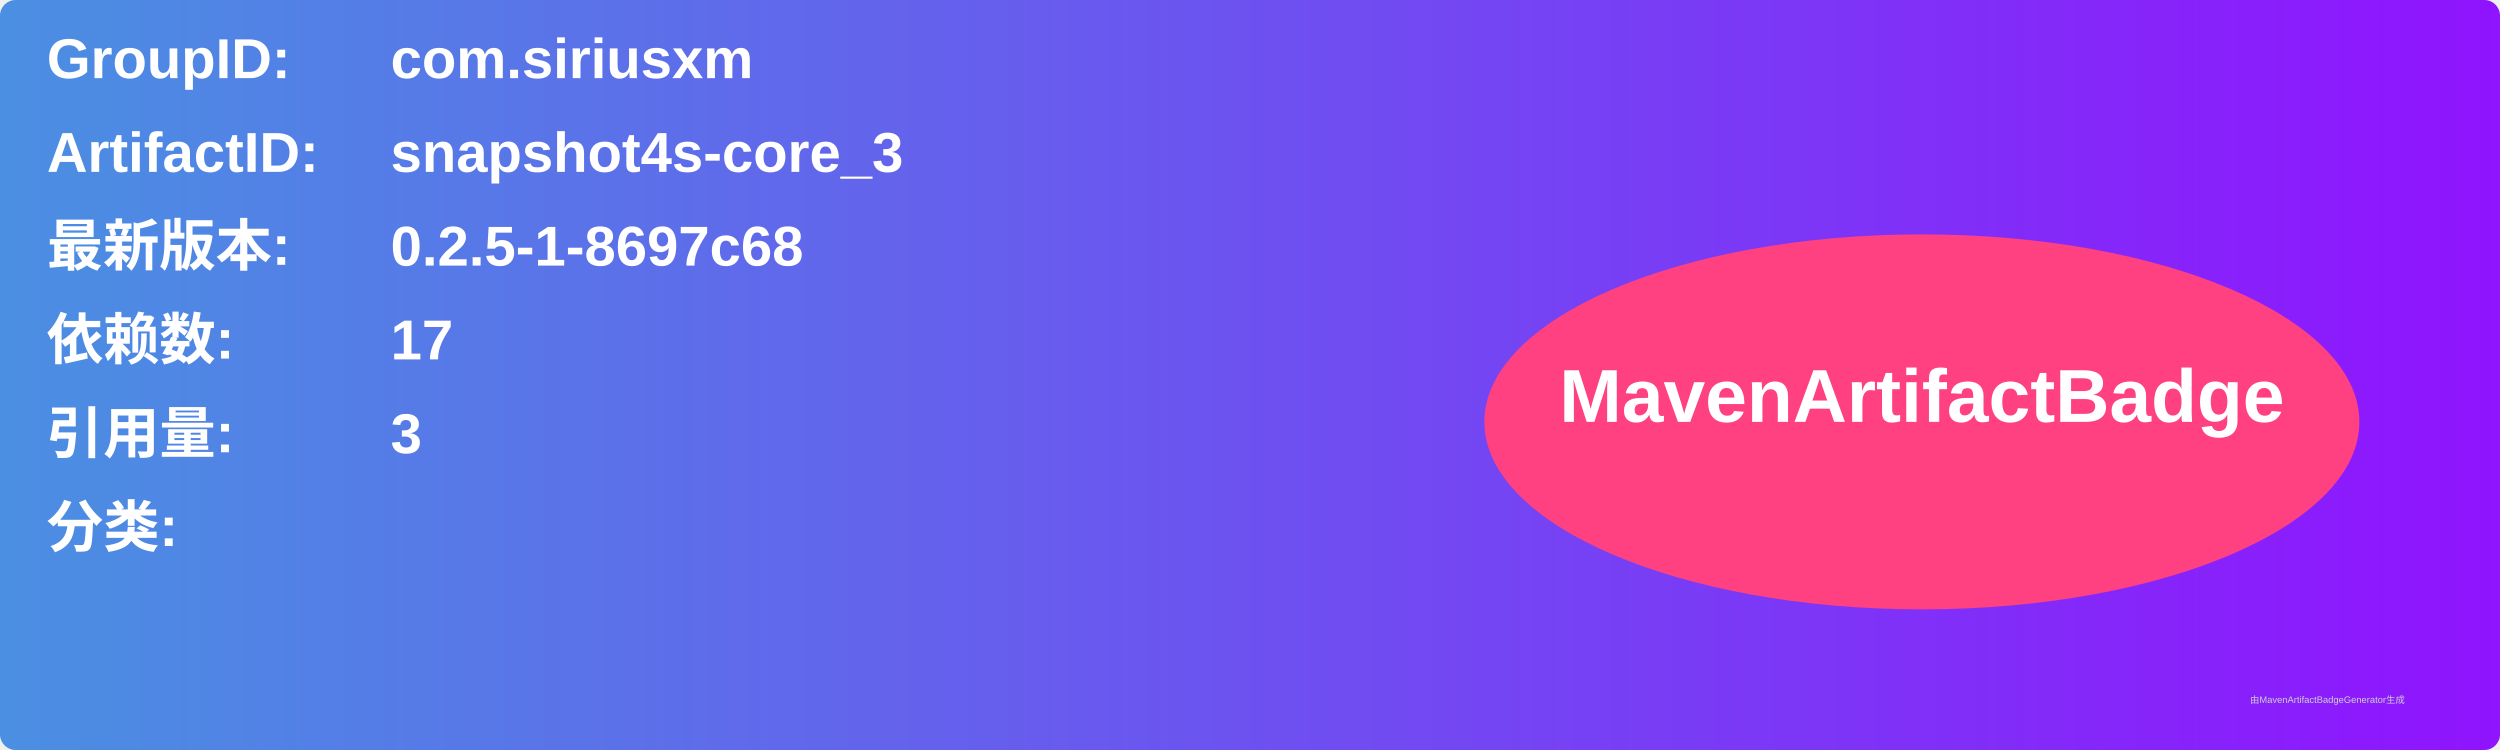
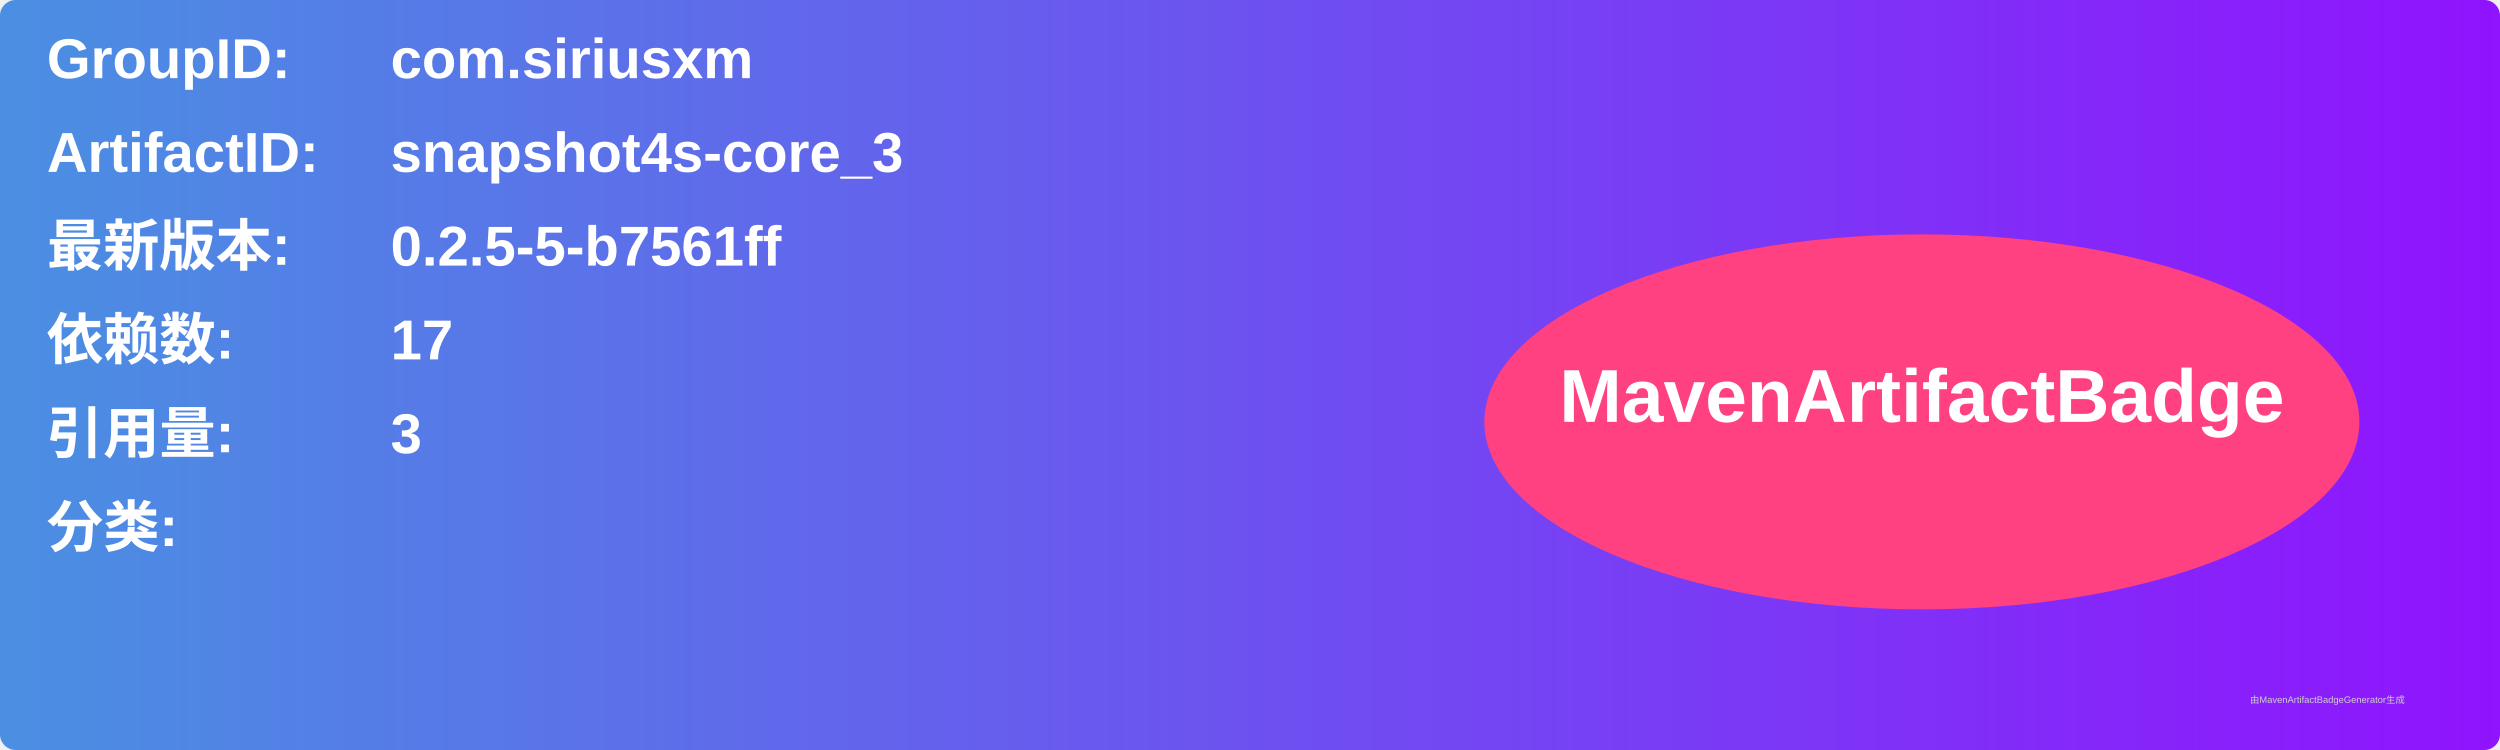
<svg xmlns="http://www.w3.org/2000/svg" width="800" height="240" viewBox="0 0 800 240">
  <linearGradient id="grad" x1="0%" y1="0%" x2="100%" y2="0%">
    <stop offset="0%" stop-color="#4a90e2" />
    <stop offset="100%" stop-color="#9013fe" />
  </linearGradient>
  <rect width="100%" height="100%" rx="5" ry="5" fill="url(#grad)" />
  <g transform="translate(15, 15)">
    <text x="0" y="10" font-family="Arial" font-size="18" fill="white" font-weight="bold" width="260">GroupID:</text>
    <text x="110" y="10" font-family="Arial" font-size="18" fill="white" font-weight="bold" width="460">com.siriusxm</text>
    <text x="0" y="40" font-family="Arial" font-size="18" fill="white" font-weight="bold" width="260">ArtifactID:</text>
    <text x="110" y="40" font-family="Arial" font-size="18" fill="white" font-weight="bold" width="460">snapshot4s-core_3</text>
    <text x="0" y="70" font-family="Arial" font-size="18" fill="white" font-weight="bold">最新版本:</text>
    <text x="110" y="70" font-family="Arial" font-size="18" fill="white" font-weight="bold">
-       <tspan font-weight="bold">0.2.5-1-8697c68</tspan>
+       <tspan font-weight="bold">0.2.5-5-b7561ff</tspan>
    </text>
    <text x="0" y="100" font-family="Arial" font-size="18" fill="white" font-weight="bold">依赖数: </text>
    <text x="110" y="100" font-family="Arial" font-size="18" fill="white">
      <tspan font-weight="bold">17</tspan>
    </text>
    <text x="0" y="130" font-family="Arial" font-size="18" fill="white" font-weight="bold">引用量: </text>
    <text x="110" y="130" font-family="Arial" font-size="18" fill="white">
      <tspan font-weight="bold">3</tspan>
    </text>
    <text x="0" y="160" font-family="Arial" font-size="18" fill="white" font-weight="bold">分类:</text>
    <text x="10" y="190" font-family="Arial" font-size="10" fill="white">
      <tspan font-weight="bold" />
    </text>
    <ellipse cx="600" cy="120" rx="140" ry="60" fill="#ff4081" />
    <text x="600" y="120" text-anchor="middle" font-family="Arial" font-size="24" fill="white" font-weight="bold">MavenArtifactBadge</text>
  </g>
  <text x="720" y="225" font-family="Arial" font-size="3" fill="#d0d0d0">由MavenArtifactBadgeGenerator生成</text>
</svg>
